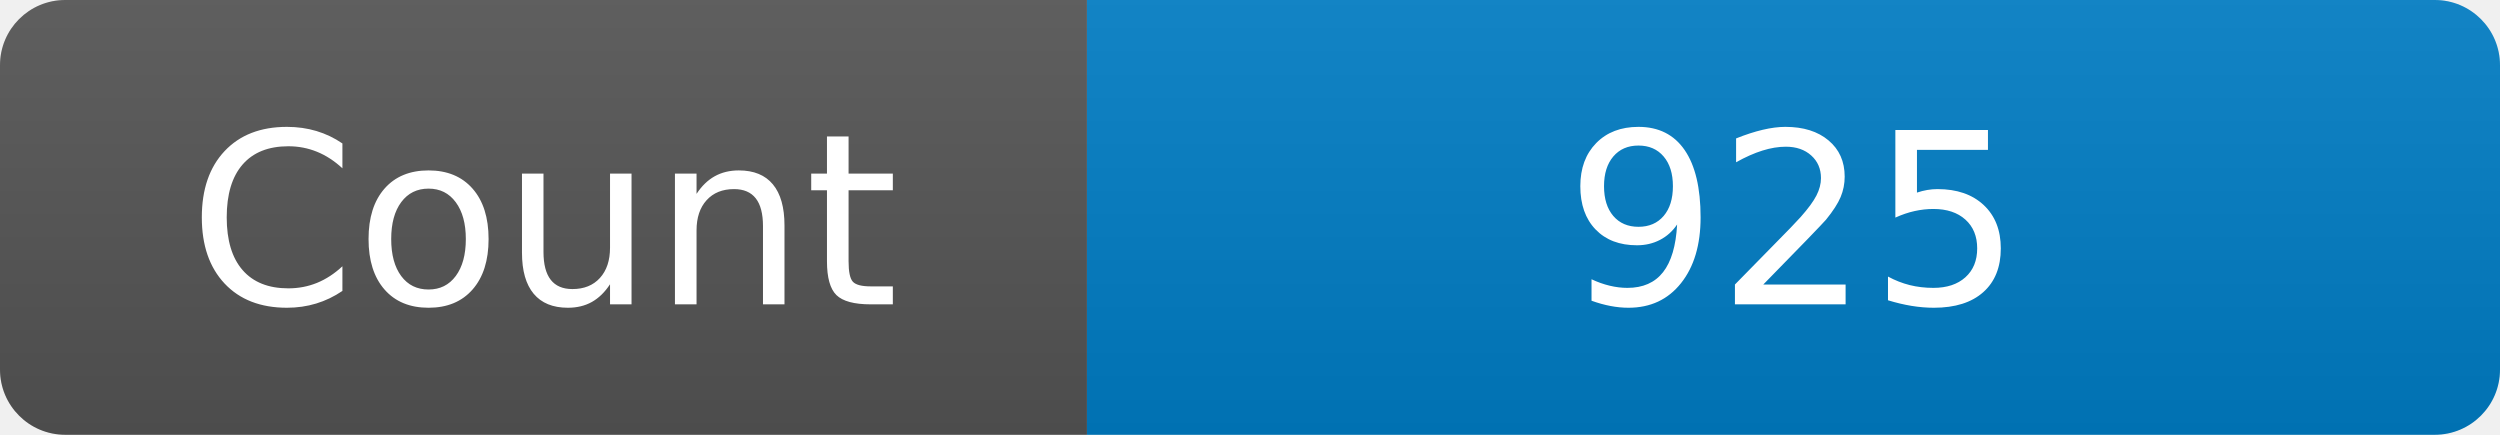
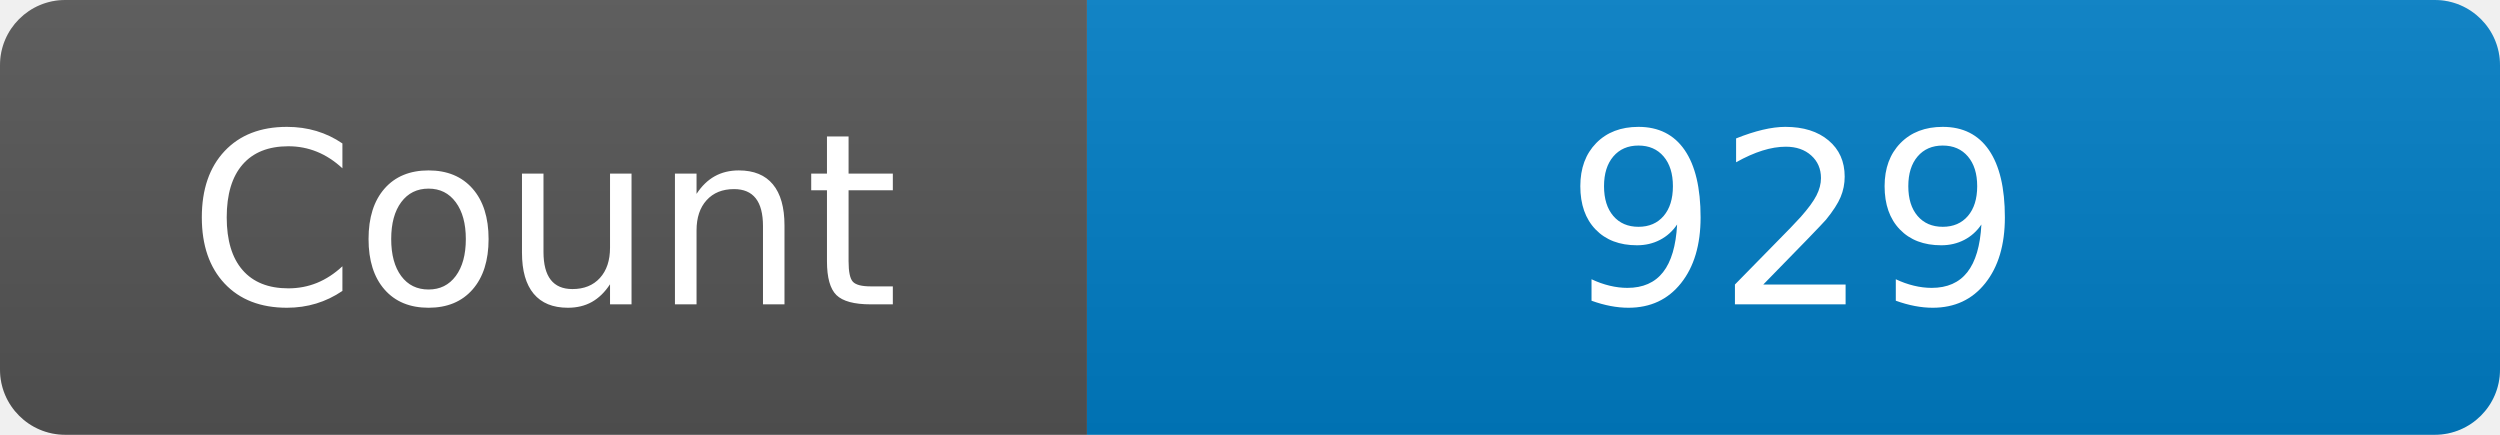
<svg xmlns="http://www.w3.org/2000/svg" width="115" height="20" role="img" aria-label="Maintained?: yes">
  <linearGradient id="s" x2="0" y2="100%">
    <stop offset="0" stop-color="#bbb" stop-opacity=".1" />
    <stop offset="1" stop-opacity=".1" />
  </linearGradient>
  <clipPath id="r">
    <rect width="115" height="20" rx="3" fill="#fff" />
  </clipPath>
  <g clip-path="url(#r)">
    <rect width="50" height="20" fill="#555" />
    <rect x="50" width="160" height="20" fill="#007ec6" />
    <rect width="115" height="20" fill="url(#s)" />
  </g>
  <g fill="#fff" text-anchor="middle" font-family="Verdana,Geneva,DejaVu Sans,sans-serif" font-size="110">
    <text x="250" y="140" transform="scale(.1)" fill="#fff">Count</text>
-     <text x="825" y="140" transform="scale(.1)" fill="#fff">925</text>
+     <text x="825" y="140" transform="scale(.1)" fill="#fff">929</text>
  </g>
</svg>
